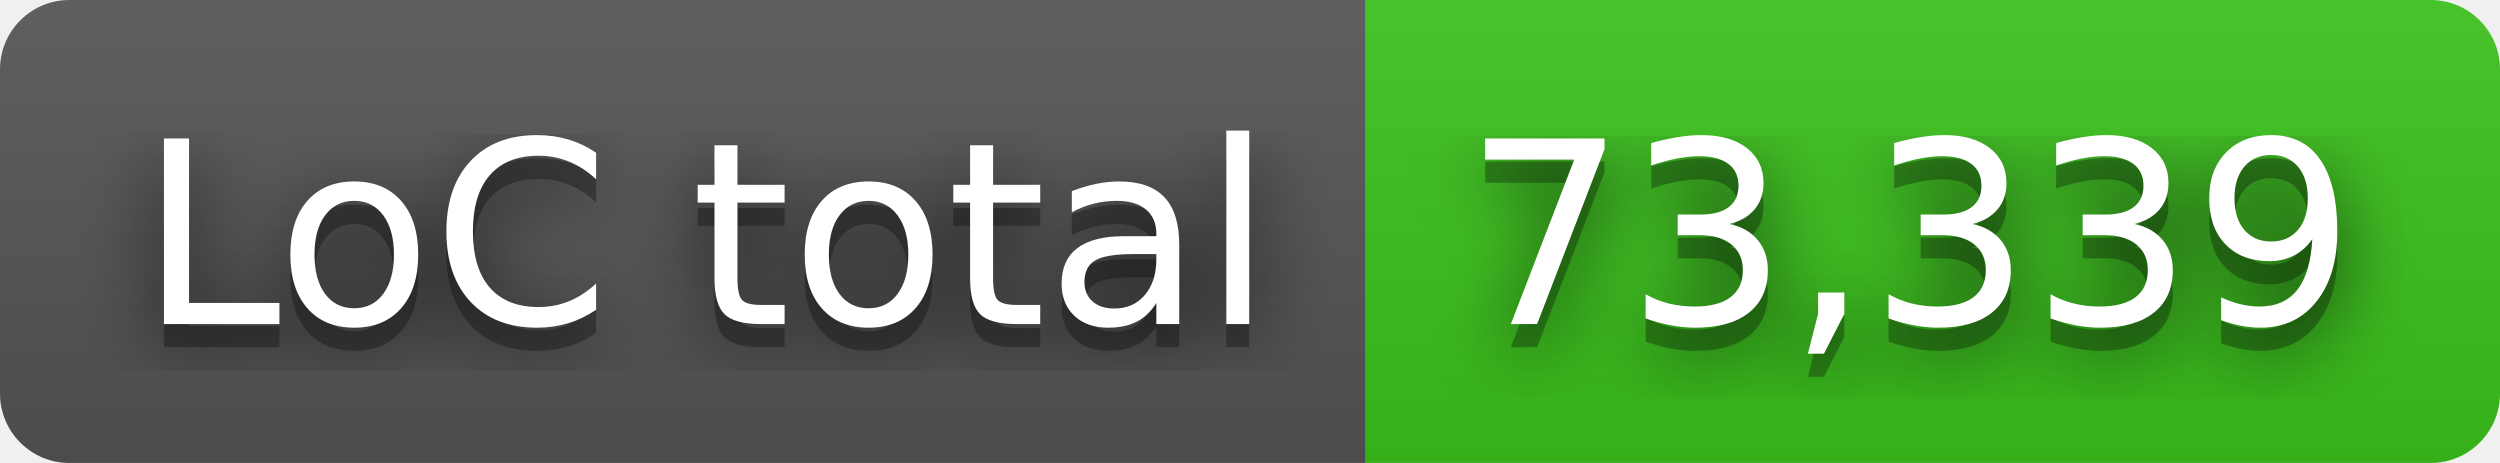
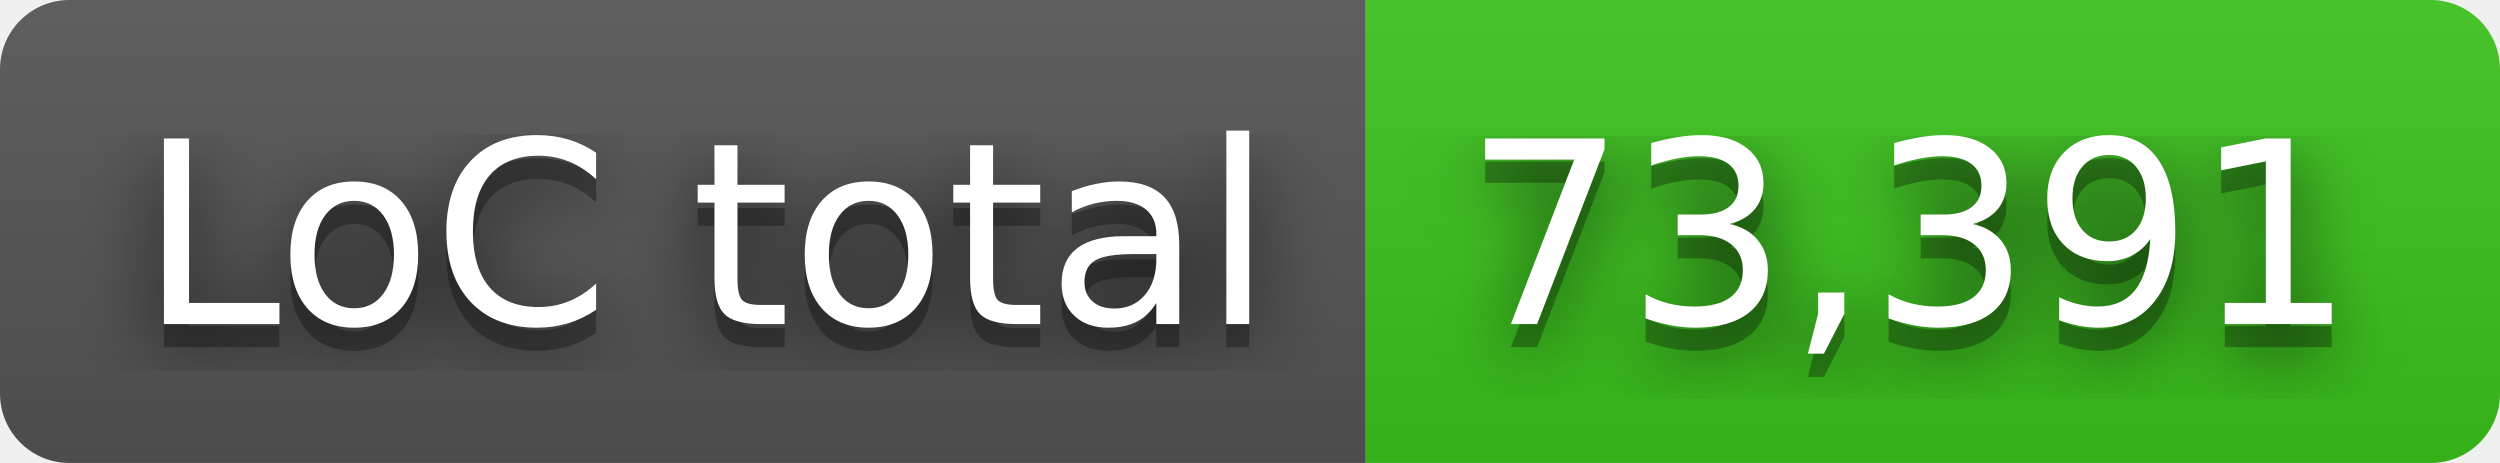
- <svg xmlns="http://www.w3.org/2000/svg" width="108" height="20" role="img" aria-label="LoC total: 73,339">
+ <svg xmlns="http://www.w3.org/2000/svg" width="108" height="20" role="img" aria-label="LoC total: 73,391">
  <filter id="blur">
    <feGaussianBlur in="SourceGraphic" stdDeviation="16" />
  </filter>
  <linearGradient id="s" x2="0" y2="100%">
    <stop offset="0" stop-color="#bbb" stop-opacity=".1" />
    <stop offset="1" stop-opacity=".1" />
  </linearGradient>
  <clipPath id="r">
    <rect width="108" height="20" rx="3" fill="#fff" />
  </clipPath>
  <g clip-path="url(#r)">
    <rect width="59" height="20" fill="#555" />
    <rect x="59" width="49" height="20" fill="#3bc41c" />
    <rect width="108" height="20" fill="url(#s)" />
  </g>
  <g fill="#fff" text-anchor="middle" font-family="Verdana,Geneva,DejaVu Sans,sans-serif" text-rendering="geometricPrecision" font-size="110">
    <text aria-hidden="true" x="305" y="150" fill="#010101" fill-opacity=".80" filter="url(#blur)" transform="scale(.1)" textLength="490">LoC total</text>
    <text aria-hidden="true" x="305" y="150" fill="#010101" fill-opacity=".3" transform="scale(.1)" textLength="490">LoC total</text>
    <text x="305" y="140" transform="scale(.1)" fill="#fff" textLength="490">LoC total</text>
-     <text aria-hidden="true" x="825" y="150" fill="#010101" fill-opacity=".80" filter="url(#blur)" transform="scale(.1)" textLength="390">73,339</text>
-     <text aria-hidden="true" x="825" y="150" fill="#010101" fill-opacity=".3" transform="scale(.1)" textLength="390">73,339</text>
-     <text x="825" y="140" transform="scale(.1)" fill="#fff" textLength="390">73,339</text>
+     <text aria-hidden="true" x="825" y="150" fill="#010101" fill-opacity=".80" filter="url(#blur)" transform="scale(.1)" textLength="390">73,391</text>
+     <text aria-hidden="true" x="825" y="150" fill="#010101" fill-opacity=".3" transform="scale(.1)" textLength="390">73,391</text>
+     <text x="825" y="140" transform="scale(.1)" fill="#fff" textLength="390">73,391</text>
  </g>
</svg>
